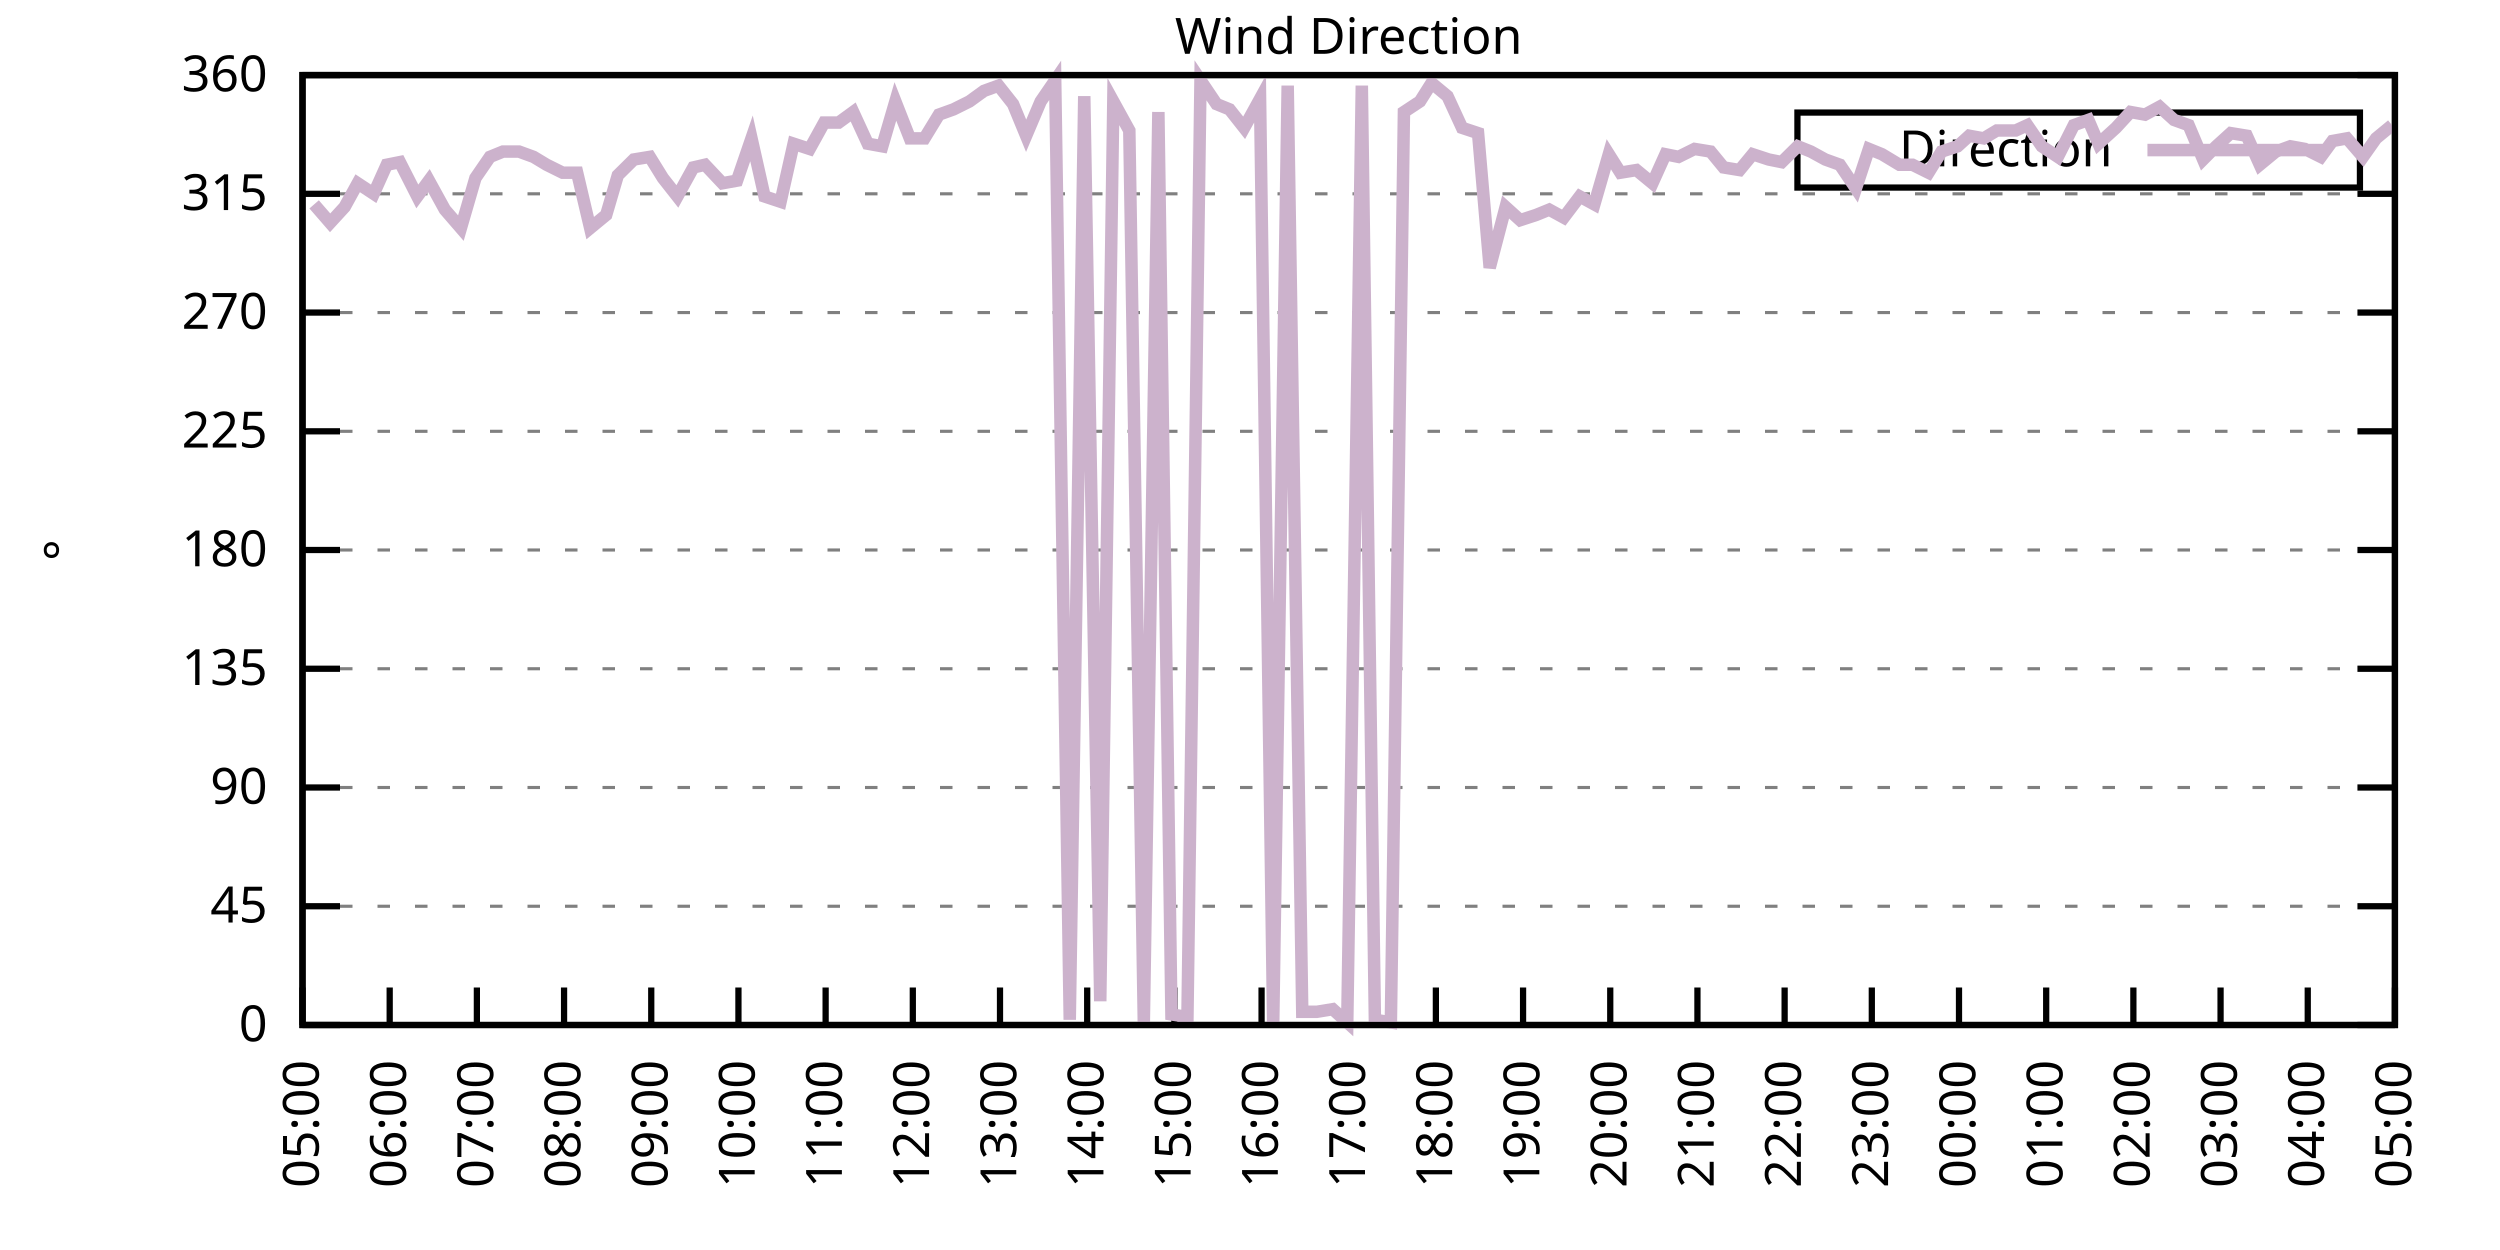
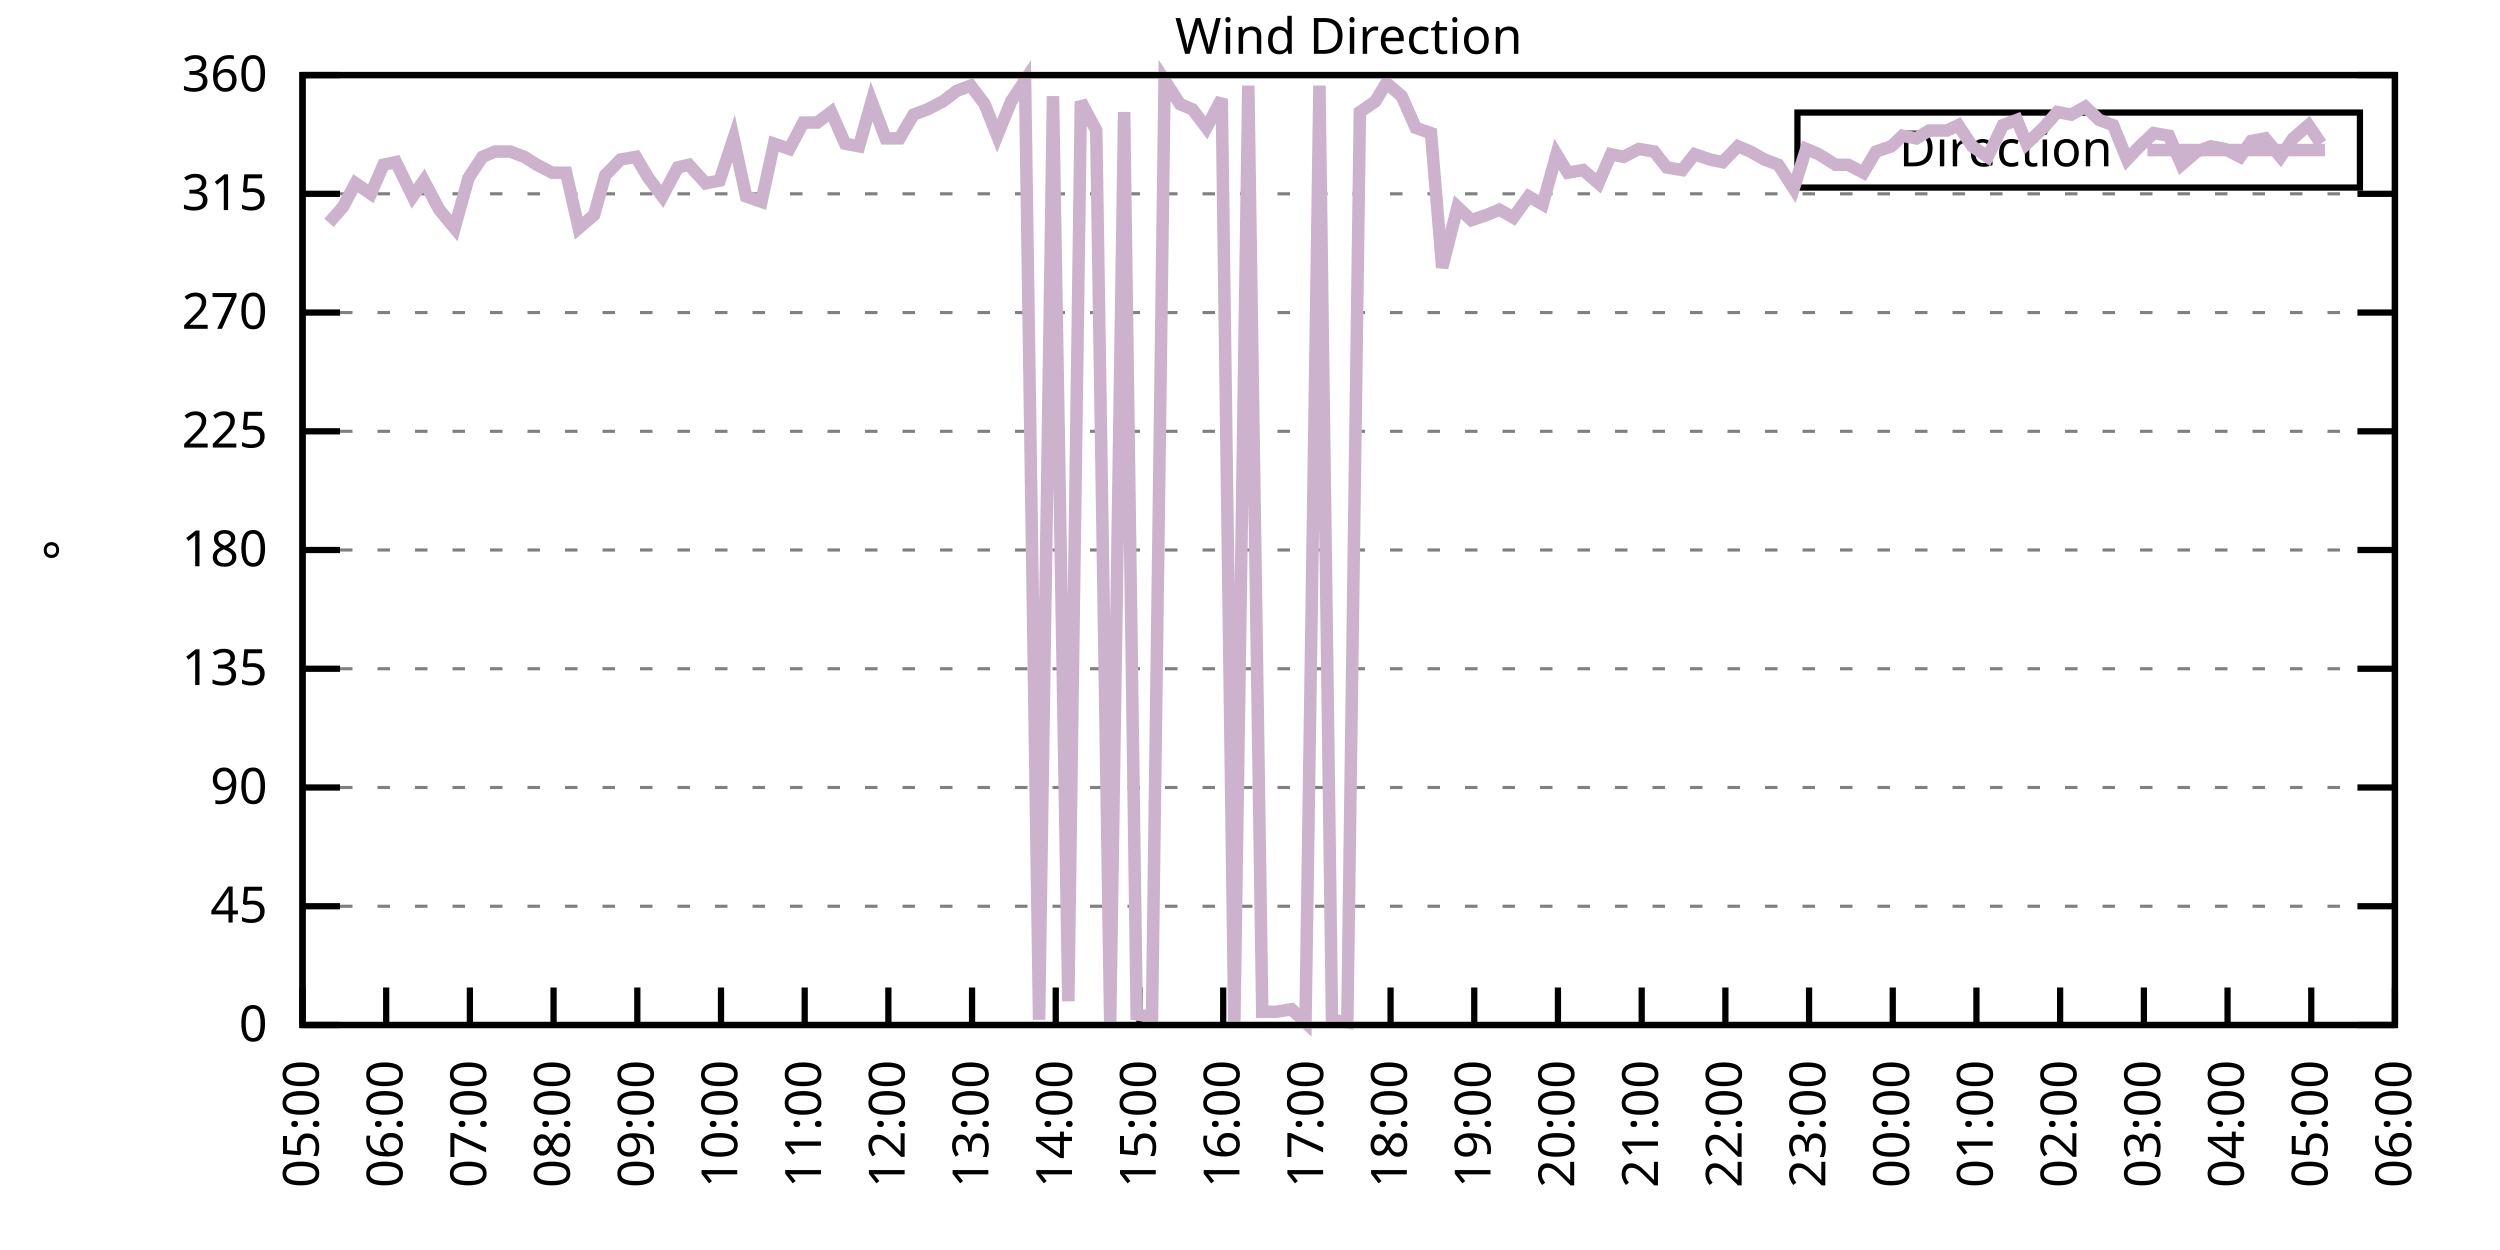
<svg xmlns="http://www.w3.org/2000/svg" xmlns:xlink="http://www.w3.org/1999/xlink" width="400" height="200" viewBox="0 0 400 200">
  <g id="gnuplot_canvas">
    <rect x="0" y="0" width="400" height="200" fill="none" />
    <defs>
      <circle id="gpDot" r="0.5" stroke-width="0.5" stroke="currentColor" />
      <path id="gpPt0" stroke-width="0.333" stroke="currentColor" d="M-1,0 h2 M0,-1 v2" />
      <path id="gpPt1" stroke-width="0.333" stroke="currentColor" d="M-1,-1 L1,1 M1,-1 L-1,1" />
      <path id="gpPt2" stroke-width="0.333" stroke="currentColor" d="M-1,0 L1,0 M0,-1 L0,1 M-1,-1 L1,1 M-1,1 L1,-1" />
      <rect id="gpPt3" stroke-width="0.333" stroke="currentColor" x="-1" y="-1" width="2" height="2" />
      <rect id="gpPt4" stroke-width="0.333" stroke="currentColor" fill="currentColor" x="-1" y="-1" width="2" height="2" />
      <circle id="gpPt5" stroke-width="0.333" stroke="currentColor" cx="0" cy="0" r="1" />
      <use xlink:href="#gpPt5" id="gpPt6" fill="currentColor" stroke="none" />
      <path id="gpPt7" stroke-width="0.333" stroke="currentColor" d="M0,-1.33 L-1.33,0.67 L1.33,0.67 z" />
      <use xlink:href="#gpPt7" id="gpPt8" fill="currentColor" stroke="none" />
      <use xlink:href="#gpPt7" id="gpPt9" stroke="currentColor" transform="rotate(180)" />
      <use xlink:href="#gpPt9" id="gpPt10" fill="currentColor" stroke="none" />
      <use xlink:href="#gpPt3" id="gpPt11" stroke="currentColor" transform="rotate(45)" />
      <use xlink:href="#gpPt11" id="gpPt12" fill="currentColor" stroke="none" />
      <path id="gpPt13" stroke-width="0.333" stroke="currentColor" d="M0,1.330 L1.265,0.411 L0.782,-1.067 L-0.782,-1.076 L-1.265,0.411 z" />
      <use xlink:href="#gpPt13" id="gpPt14" fill="currentColor" stroke="none" />
      <filter id="textbox" filterUnits="objectBoundingBox" x="0" y="0" height="1" width="1">
        <feFlood flood-color="white" flood-opacity="1" result="bgnd" />
        <feComposite in="SourceGraphic" in2="bgnd" operator="atop" />
      </filter>
      <filter id="greybox" filterUnits="objectBoundingBox" x="0" y="0" height="1" width="1">
        <feFlood flood-color="lightgrey" flood-opacity="1" result="grey" />
        <feComposite in="SourceGraphic" in2="grey" operator="atop" />
      </filter>
    </defs>
    <g fill="none" color="white" stroke="currentColor" stroke-width="1.00" stroke-linecap="butt" stroke-linejoin="miter">
</g>
    <g fill="none" color="black" stroke="currentColor" stroke-width="1.00" stroke-linecap="butt" stroke-linejoin="miter">
      <g stroke="none" shape-rendering="crispEdges">
        <polygon fill="rgb(255, 255, 255)" points="48.40,164.00 383.18,164.00 383.18,12.02 48.40,12.02 " />
      </g>
    </g>
    <g fill="none" color="black" stroke="currentColor" stroke-width="1.00" stroke-linecap="butt" stroke-linejoin="miter">
</g>
    <g fill="none" color="black" stroke="black" stroke-width="0.50" stroke-linecap="butt" stroke-linejoin="miter">
</g>
    <g fill="none" color="gray" stroke="currentColor" stroke-width="0.50" stroke-linecap="butt" stroke-linejoin="miter">
      <path stroke="gray" stroke-dasharray="2,4" class="gridline" d="M48.40,164.00 L383.19,164.00  " />
    </g>
    <g fill="none" color="gray" stroke="gray" stroke-width="1.00" stroke-linecap="butt" stroke-linejoin="miter">
</g>
    <g fill="none" color="black" stroke="currentColor" stroke-width="1.00" stroke-linecap="butt" stroke-linejoin="miter">
      <path stroke="black" d="M48.40,164.00 L54.40,164.00 M383.19,164.00 L377.19,164.00  " />
      <g transform="translate(42.80,166.60)" stroke="none" fill="black" font-family="Sans" font-size="8.00" text-anchor="end">
        <text>
          <tspan font-family="Sans"> 0</tspan>
        </text>
      </g>
    </g>
    <g fill="none" color="black" stroke="currentColor" stroke-width="1.00" stroke-linecap="butt" stroke-linejoin="miter">
</g>
    <g fill="none" color="black" stroke="black" stroke-width="0.50" stroke-linecap="butt" stroke-linejoin="miter">
</g>
    <g fill="none" color="gray" stroke="currentColor" stroke-width="0.50" stroke-linecap="butt" stroke-linejoin="miter">
      <path stroke="gray" stroke-dasharray="2,4" class="gridline" d="M48.40,145.00 L383.19,145.00  " />
    </g>
    <g fill="none" color="gray" stroke="gray" stroke-width="1.00" stroke-linecap="butt" stroke-linejoin="miter">
</g>
    <g fill="none" color="black" stroke="currentColor" stroke-width="1.00" stroke-linecap="butt" stroke-linejoin="miter">
      <path stroke="black" d="M48.40,145.00 L54.40,145.00 M383.19,145.00 L377.19,145.00  " />
      <g transform="translate(42.80,147.60)" stroke="none" fill="black" font-family="Sans" font-size="8.00" text-anchor="end">
        <text>
          <tspan font-family="Sans"> 45</tspan>
        </text>
      </g>
    </g>
    <g fill="none" color="black" stroke="currentColor" stroke-width="1.00" stroke-linecap="butt" stroke-linejoin="miter">
</g>
    <g fill="none" color="black" stroke="black" stroke-width="0.50" stroke-linecap="butt" stroke-linejoin="miter">
</g>
    <g fill="none" color="gray" stroke="currentColor" stroke-width="0.50" stroke-linecap="butt" stroke-linejoin="miter">
      <path stroke="gray" stroke-dasharray="2,4" class="gridline" d="M48.40,126.00 L383.19,126.00  " />
    </g>
    <g fill="none" color="gray" stroke="gray" stroke-width="1.00" stroke-linecap="butt" stroke-linejoin="miter">
</g>
    <g fill="none" color="black" stroke="currentColor" stroke-width="1.00" stroke-linecap="butt" stroke-linejoin="miter">
      <path stroke="black" d="M48.40,126.00 L54.40,126.00 M383.19,126.00 L377.19,126.00  " />
      <g transform="translate(42.80,128.60)" stroke="none" fill="black" font-family="Sans" font-size="8.00" text-anchor="end">
        <text>
          <tspan font-family="Sans"> 90</tspan>
        </text>
      </g>
    </g>
    <g fill="none" color="black" stroke="currentColor" stroke-width="1.00" stroke-linecap="butt" stroke-linejoin="miter">
</g>
    <g fill="none" color="black" stroke="black" stroke-width="0.50" stroke-linecap="butt" stroke-linejoin="miter">
</g>
    <g fill="none" color="gray" stroke="currentColor" stroke-width="0.50" stroke-linecap="butt" stroke-linejoin="miter">
      <path stroke="gray" stroke-dasharray="2,4" class="gridline" d="M48.40,107.00 L383.19,107.00  " />
    </g>
    <g fill="none" color="gray" stroke="gray" stroke-width="1.00" stroke-linecap="butt" stroke-linejoin="miter">
</g>
    <g fill="none" color="black" stroke="currentColor" stroke-width="1.00" stroke-linecap="butt" stroke-linejoin="miter">
      <path stroke="black" d="M48.40,107.00 L54.40,107.00 M383.19,107.00 L377.19,107.00  " />
      <g transform="translate(42.80,109.60)" stroke="none" fill="black" font-family="Sans" font-size="8.00" text-anchor="end">
        <text>
          <tspan font-family="Sans"> 135</tspan>
        </text>
      </g>
    </g>
    <g fill="none" color="black" stroke="currentColor" stroke-width="1.00" stroke-linecap="butt" stroke-linejoin="miter">
</g>
    <g fill="none" color="black" stroke="black" stroke-width="0.50" stroke-linecap="butt" stroke-linejoin="miter">
</g>
    <g fill="none" color="gray" stroke="currentColor" stroke-width="0.50" stroke-linecap="butt" stroke-linejoin="miter">
      <path stroke="gray" stroke-dasharray="2,4" class="gridline" d="M48.40,88.00 L383.19,88.00  " />
    </g>
    <g fill="none" color="gray" stroke="gray" stroke-width="1.00" stroke-linecap="butt" stroke-linejoin="miter">
</g>
    <g fill="none" color="black" stroke="currentColor" stroke-width="1.00" stroke-linecap="butt" stroke-linejoin="miter">
      <path stroke="black" d="M48.40,88.00 L54.40,88.00 M383.19,88.00 L377.19,88.00  " />
      <g transform="translate(42.80,90.60)" stroke="none" fill="black" font-family="Sans" font-size="8.00" text-anchor="end">
        <text>
          <tspan font-family="Sans"> 180</tspan>
        </text>
      </g>
    </g>
    <g fill="none" color="black" stroke="currentColor" stroke-width="1.00" stroke-linecap="butt" stroke-linejoin="miter">
</g>
    <g fill="none" color="black" stroke="black" stroke-width="0.50" stroke-linecap="butt" stroke-linejoin="miter">
</g>
    <g fill="none" color="gray" stroke="currentColor" stroke-width="0.50" stroke-linecap="butt" stroke-linejoin="miter">
      <path stroke="gray" stroke-dasharray="2,4" class="gridline" d="M48.40,69.01 L383.19,69.01  " />
    </g>
    <g fill="none" color="gray" stroke="gray" stroke-width="1.00" stroke-linecap="butt" stroke-linejoin="miter">
</g>
    <g fill="none" color="black" stroke="currentColor" stroke-width="1.00" stroke-linecap="butt" stroke-linejoin="miter">
      <path stroke="black" d="M48.40,69.01 L54.40,69.01 M383.19,69.01 L377.19,69.01  " />
      <g transform="translate(42.80,71.61)" stroke="none" fill="black" font-family="Sans" font-size="8.00" text-anchor="end">
        <text>
          <tspan font-family="Sans"> 225</tspan>
        </text>
      </g>
    </g>
    <g fill="none" color="black" stroke="currentColor" stroke-width="1.00" stroke-linecap="butt" stroke-linejoin="miter">
</g>
    <g fill="none" color="black" stroke="black" stroke-width="0.50" stroke-linecap="butt" stroke-linejoin="miter">
</g>
    <g fill="none" color="gray" stroke="currentColor" stroke-width="0.50" stroke-linecap="butt" stroke-linejoin="miter">
      <path stroke="gray" stroke-dasharray="2,4" class="gridline" d="M48.40,50.01 L383.19,50.01  " />
    </g>
    <g fill="none" color="gray" stroke="gray" stroke-width="1.00" stroke-linecap="butt" stroke-linejoin="miter">
</g>
    <g fill="none" color="black" stroke="currentColor" stroke-width="1.00" stroke-linecap="butt" stroke-linejoin="miter">
      <path stroke="black" d="M48.40,50.01 L54.40,50.01 M383.19,50.01 L377.19,50.01  " />
      <g transform="translate(42.80,52.61)" stroke="none" fill="black" font-family="Sans" font-size="8.00" text-anchor="end">
        <text>
          <tspan font-family="Sans"> 270</tspan>
        </text>
      </g>
    </g>
    <g fill="none" color="black" stroke="currentColor" stroke-width="1.00" stroke-linecap="butt" stroke-linejoin="miter">
</g>
    <g fill="none" color="black" stroke="black" stroke-width="0.50" stroke-linecap="butt" stroke-linejoin="miter">
</g>
    <g fill="none" color="gray" stroke="currentColor" stroke-width="0.50" stroke-linecap="butt" stroke-linejoin="miter">
      <path stroke="gray" stroke-dasharray="2,4" class="gridline" d="M48.40,31.01 L383.19,31.01  " />
    </g>
    <g fill="none" color="gray" stroke="gray" stroke-width="1.00" stroke-linecap="butt" stroke-linejoin="miter">
</g>
    <g fill="none" color="black" stroke="currentColor" stroke-width="1.00" stroke-linecap="butt" stroke-linejoin="miter">
      <path stroke="black" d="M48.40,31.01 L54.40,31.01 M383.19,31.01 L377.19,31.01  " />
      <g transform="translate(42.80,33.61)" stroke="none" fill="black" font-family="Sans" font-size="8.00" text-anchor="end">
        <text>
          <tspan font-family="Sans"> 315</tspan>
        </text>
      </g>
    </g>
    <g fill="none" color="black" stroke="currentColor" stroke-width="1.00" stroke-linecap="butt" stroke-linejoin="miter">
</g>
    <g fill="none" color="black" stroke="black" stroke-width="0.50" stroke-linecap="butt" stroke-linejoin="miter">
</g>
    <g fill="none" color="gray" stroke="currentColor" stroke-width="0.50" stroke-linecap="butt" stroke-linejoin="miter">
      <path stroke="gray" stroke-dasharray="2,4" class="gridline" d="M48.40,12.01 L383.19,12.01  " />
    </g>
    <g fill="none" color="gray" stroke="gray" stroke-width="1.00" stroke-linecap="butt" stroke-linejoin="miter">
</g>
    <g fill="none" color="black" stroke="currentColor" stroke-width="1.00" stroke-linecap="butt" stroke-linejoin="miter">
      <path stroke="black" d="M48.40,12.01 L54.40,12.01 M383.19,12.01 L377.19,12.01  " />
      <g transform="translate(42.80,14.61)" stroke="none" fill="black" font-family="Sans" font-size="8.00" text-anchor="end">
        <text>
          <tspan font-family="Sans"> 360</tspan>
        </text>
      </g>
    </g>
    <g fill="none" color="black" stroke="currentColor" stroke-width="1.00" stroke-linecap="butt" stroke-linejoin="miter">
      <path stroke="black" d="M48.40,164.00 L48.40,158.00  " />
      <g transform="translate(51.00,169.60) rotate(270.00)" stroke="none" fill="black" font-family="Sans" font-size="8.00" text-anchor="end">
        <text>
          <tspan font-family="Sans">05:00</tspan>
        </text>
      </g>
    </g>
    <g fill="none" color="black" stroke="currentColor" stroke-width="1.00" stroke-linecap="butt" stroke-linejoin="miter">
-       <path stroke="black" d="M62.35,164.00 L62.35,158.00  " />
-       <g transform="translate(64.95,169.60) rotate(270.00)" stroke="none" fill="black" font-family="Sans" font-size="8.00" text-anchor="end">
+       <path stroke="black" d="M61.79,164.00 L61.79,158.00  " />
+       <g transform="translate(64.39,169.60) rotate(270.00)" stroke="none" fill="black" font-family="Sans" font-size="8.00" text-anchor="end">
        <text>
          <tspan font-family="Sans">06:00</tspan>
        </text>
      </g>
    </g>
    <g fill="none" color="black" stroke="currentColor" stroke-width="1.00" stroke-linecap="butt" stroke-linejoin="miter">
-       <path stroke="black" d="M76.30,164.00 L76.30,158.00  " />
-       <g transform="translate(78.90,169.60) rotate(270.00)" stroke="none" fill="black" font-family="Sans" font-size="8.00" text-anchor="end">
+       <path stroke="black" d="M75.18,164.00 L75.18,158.00  " />
+       <g transform="translate(77.78,169.60) rotate(270.00)" stroke="none" fill="black" font-family="Sans" font-size="8.00" text-anchor="end">
        <text>
          <tspan font-family="Sans">07:00</tspan>
        </text>
      </g>
    </g>
    <g fill="none" color="black" stroke="currentColor" stroke-width="1.00" stroke-linecap="butt" stroke-linejoin="miter">
-       <path stroke="black" d="M90.25,164.00 L90.25,158.00  " />
-       <g transform="translate(92.85,169.60) rotate(270.00)" stroke="none" fill="black" font-family="Sans" font-size="8.00" text-anchor="end">
+       <path stroke="black" d="M88.57,164.00 L88.57,158.00  " />
+       <g transform="translate(91.17,169.60) rotate(270.00)" stroke="none" fill="black" font-family="Sans" font-size="8.00" text-anchor="end">
        <text>
          <tspan font-family="Sans">08:00</tspan>
        </text>
      </g>
    </g>
    <g fill="none" color="black" stroke="currentColor" stroke-width="1.00" stroke-linecap="butt" stroke-linejoin="miter">
-       <path stroke="black" d="M104.20,164.00 L104.20,158.00  " />
-       <g transform="translate(106.80,169.60) rotate(270.00)" stroke="none" fill="black" font-family="Sans" font-size="8.00" text-anchor="end">
+       <path stroke="black" d="M101.97,164.00 L101.97,158.00  " />
+       <g transform="translate(104.57,169.60) rotate(270.00)" stroke="none" fill="black" font-family="Sans" font-size="8.00" text-anchor="end">
        <text>
          <tspan font-family="Sans">09:00</tspan>
        </text>
      </g>
    </g>
    <g fill="none" color="black" stroke="currentColor" stroke-width="1.00" stroke-linecap="butt" stroke-linejoin="miter">
-       <path stroke="black" d="M118.15,164.00 L118.15,158.00  " />
-       <g transform="translate(120.75,169.60) rotate(270.00)" stroke="none" fill="black" font-family="Sans" font-size="8.00" text-anchor="end">
+       <path stroke="black" d="M115.36,164.00 L115.36,158.00  " />
+       <g transform="translate(117.96,169.60) rotate(270.00)" stroke="none" fill="black" font-family="Sans" font-size="8.00" text-anchor="end">
        <text>
          <tspan font-family="Sans">10:00</tspan>
        </text>
      </g>
    </g>
    <g fill="none" color="black" stroke="currentColor" stroke-width="1.00" stroke-linecap="butt" stroke-linejoin="miter">
-       <path stroke="black" d="M132.10,164.00 L132.10,158.00  " />
-       <g transform="translate(134.70,169.60) rotate(270.00)" stroke="none" fill="black" font-family="Sans" font-size="8.00" text-anchor="end">
+       <path stroke="black" d="M128.75,164.00 L128.75,158.00  " />
+       <g transform="translate(131.35,169.60) rotate(270.00)" stroke="none" fill="black" font-family="Sans" font-size="8.00" text-anchor="end">
        <text>
          <tspan font-family="Sans">11:00</tspan>
        </text>
      </g>
    </g>
    <g fill="none" color="black" stroke="currentColor" stroke-width="1.00" stroke-linecap="butt" stroke-linejoin="miter">
-       <path stroke="black" d="M146.05,164.00 L146.05,158.00  " />
-       <g transform="translate(148.65,169.60) rotate(270.00)" stroke="none" fill="black" font-family="Sans" font-size="8.00" text-anchor="end">
+       <path stroke="black" d="M142.14,164.00 L142.14,158.00  " />
+       <g transform="translate(144.74,169.60) rotate(270.00)" stroke="none" fill="black" font-family="Sans" font-size="8.00" text-anchor="end">
        <text>
          <tspan font-family="Sans">12:00</tspan>
        </text>
      </g>
    </g>
    <g fill="none" color="black" stroke="currentColor" stroke-width="1.00" stroke-linecap="butt" stroke-linejoin="miter">
-       <path stroke="black" d="M160.00,164.00 L160.00,158.00  " />
-       <g transform="translate(162.60,169.60) rotate(270.00)" stroke="none" fill="black" font-family="Sans" font-size="8.00" text-anchor="end">
+       <path stroke="black" d="M155.53,164.00 L155.53,158.00  " />
+       <g transform="translate(158.13,169.60) rotate(270.00)" stroke="none" fill="black" font-family="Sans" font-size="8.00" text-anchor="end">
        <text>
          <tspan font-family="Sans">13:00</tspan>
        </text>
      </g>
    </g>
    <g fill="none" color="black" stroke="currentColor" stroke-width="1.00" stroke-linecap="butt" stroke-linejoin="miter">
-       <path stroke="black" d="M173.95,164.00 L173.95,158.00  " />
-       <g transform="translate(176.55,169.60) rotate(270.00)" stroke="none" fill="black" font-family="Sans" font-size="8.00" text-anchor="end">
+       <path stroke="black" d="M168.92,164.00 L168.92,158.00  " />
+       <g transform="translate(171.52,169.60) rotate(270.00)" stroke="none" fill="black" font-family="Sans" font-size="8.00" text-anchor="end">
        <text>
          <tspan font-family="Sans">14:00</tspan>
        </text>
      </g>
    </g>
    <g fill="none" color="black" stroke="currentColor" stroke-width="1.00" stroke-linecap="butt" stroke-linejoin="miter">
-       <path stroke="black" d="M187.90,164.00 L187.90,158.00  " />
-       <g transform="translate(190.50,169.60) rotate(270.00)" stroke="none" fill="black" font-family="Sans" font-size="8.00" text-anchor="end">
+       <path stroke="black" d="M182.32,164.00 L182.32,158.00  " />
+       <g transform="translate(184.92,169.60) rotate(270.00)" stroke="none" fill="black" font-family="Sans" font-size="8.00" text-anchor="end">
        <text>
          <tspan font-family="Sans">15:00</tspan>
        </text>
      </g>
    </g>
    <g fill="none" color="black" stroke="currentColor" stroke-width="1.00" stroke-linecap="butt" stroke-linejoin="miter">
-       <path stroke="black" d="M201.85,164.00 L201.85,158.00  " />
-       <g transform="translate(204.45,169.60) rotate(270.00)" stroke="none" fill="black" font-family="Sans" font-size="8.00" text-anchor="end">
+       <path stroke="black" d="M195.71,164.00 L195.71,158.00  " />
+       <g transform="translate(198.31,169.60) rotate(270.00)" stroke="none" fill="black" font-family="Sans" font-size="8.00" text-anchor="end">
        <text>
          <tspan font-family="Sans">16:00</tspan>
        </text>
      </g>
    </g>
    <g fill="none" color="black" stroke="currentColor" stroke-width="1.00" stroke-linecap="butt" stroke-linejoin="miter">
-       <path stroke="black" d="M215.80,164.00 L215.80,158.00  " />
-       <g transform="translate(218.40,169.60) rotate(270.00)" stroke="none" fill="black" font-family="Sans" font-size="8.00" text-anchor="end">
+       <path stroke="black" d="M209.10,164.00 L209.10,158.00  " />
+       <g transform="translate(211.70,169.60) rotate(270.00)" stroke="none" fill="black" font-family="Sans" font-size="8.00" text-anchor="end">
        <text>
          <tspan font-family="Sans">17:00</tspan>
        </text>
      </g>
    </g>
    <g fill="none" color="black" stroke="currentColor" stroke-width="1.00" stroke-linecap="butt" stroke-linejoin="miter">
-       <path stroke="black" d="M229.74,164.00 L229.74,158.00  " />
-       <g transform="translate(232.34,169.60) rotate(270.00)" stroke="none" fill="black" font-family="Sans" font-size="8.00" text-anchor="end">
+       <path stroke="black" d="M222.49,164.00 L222.49,158.00  " />
+       <g transform="translate(225.09,169.60) rotate(270.00)" stroke="none" fill="black" font-family="Sans" font-size="8.00" text-anchor="end">
        <text>
          <tspan font-family="Sans">18:00</tspan>
        </text>
      </g>
    </g>
    <g fill="none" color="black" stroke="currentColor" stroke-width="1.00" stroke-linecap="butt" stroke-linejoin="miter">
-       <path stroke="black" d="M243.69,164.00 L243.69,158.00  " />
-       <g transform="translate(246.29,169.60) rotate(270.00)" stroke="none" fill="black" font-family="Sans" font-size="8.00" text-anchor="end">
+       <path stroke="black" d="M235.88,164.00 L235.88,158.00  " />
+       <g transform="translate(238.48,169.60) rotate(270.00)" stroke="none" fill="black" font-family="Sans" font-size="8.00" text-anchor="end">
        <text>
          <tspan font-family="Sans">19:00</tspan>
        </text>
      </g>
    </g>
    <g fill="none" color="black" stroke="currentColor" stroke-width="1.00" stroke-linecap="butt" stroke-linejoin="miter">
-       <path stroke="black" d="M257.64,164.00 L257.64,158.00  " />
-       <g transform="translate(260.24,169.60) rotate(270.00)" stroke="none" fill="black" font-family="Sans" font-size="8.00" text-anchor="end">
+       <path stroke="black" d="M249.27,164.00 L249.27,158.00  " />
+       <g transform="translate(251.87,169.60) rotate(270.00)" stroke="none" fill="black" font-family="Sans" font-size="8.00" text-anchor="end">
        <text>
          <tspan font-family="Sans">20:00</tspan>
        </text>
      </g>
    </g>
    <g fill="none" color="black" stroke="currentColor" stroke-width="1.00" stroke-linecap="butt" stroke-linejoin="miter">
-       <path stroke="black" d="M271.59,164.00 L271.59,158.00  " />
-       <g transform="translate(274.19,169.60) rotate(270.00)" stroke="none" fill="black" font-family="Sans" font-size="8.00" text-anchor="end">
+       <path stroke="black" d="M262.67,164.00 L262.67,158.00  " />
+       <g transform="translate(265.27,169.60) rotate(270.00)" stroke="none" fill="black" font-family="Sans" font-size="8.00" text-anchor="end">
        <text>
          <tspan font-family="Sans">21:00</tspan>
        </text>
      </g>
    </g>
    <g fill="none" color="black" stroke="currentColor" stroke-width="1.00" stroke-linecap="butt" stroke-linejoin="miter">
-       <path stroke="black" d="M285.54,164.00 L285.54,158.00  " />
-       <g transform="translate(288.14,169.60) rotate(270.00)" stroke="none" fill="black" font-family="Sans" font-size="8.00" text-anchor="end">
+       <path stroke="black" d="M276.06,164.00 L276.06,158.00  " />
+       <g transform="translate(278.66,169.60) rotate(270.00)" stroke="none" fill="black" font-family="Sans" font-size="8.00" text-anchor="end">
        <text>
          <tspan font-family="Sans">22:00</tspan>
        </text>
      </g>
    </g>
    <g fill="none" color="black" stroke="currentColor" stroke-width="1.00" stroke-linecap="butt" stroke-linejoin="miter">
-       <path stroke="black" d="M299.49,164.00 L299.49,158.00  " />
-       <g transform="translate(302.09,169.60) rotate(270.00)" stroke="none" fill="black" font-family="Sans" font-size="8.00" text-anchor="end">
+       <path stroke="black" d="M289.45,164.00 L289.45,158.00  " />
+       <g transform="translate(292.05,169.60) rotate(270.00)" stroke="none" fill="black" font-family="Sans" font-size="8.00" text-anchor="end">
        <text>
          <tspan font-family="Sans">23:00</tspan>
        </text>
      </g>
    </g>
    <g fill="none" color="black" stroke="currentColor" stroke-width="1.00" stroke-linecap="butt" stroke-linejoin="miter">
-       <path stroke="black" d="M313.44,164.00 L313.44,158.00  " />
-       <g transform="translate(316.04,169.60) rotate(270.00)" stroke="none" fill="black" font-family="Sans" font-size="8.00" text-anchor="end">
+       <path stroke="black" d="M302.84,164.00 L302.84,158.00  " />
+       <g transform="translate(305.44,169.60) rotate(270.00)" stroke="none" fill="black" font-family="Sans" font-size="8.00" text-anchor="end">
        <text>
          <tspan font-family="Sans">00:00</tspan>
        </text>
      </g>
    </g>
    <g fill="none" color="black" stroke="currentColor" stroke-width="1.00" stroke-linecap="butt" stroke-linejoin="miter">
-       <path stroke="black" d="M327.39,164.00 L327.39,158.00  " />
-       <g transform="translate(329.99,169.60) rotate(270.00)" stroke="none" fill="black" font-family="Sans" font-size="8.00" text-anchor="end">
+       <path stroke="black" d="M316.23,164.00 L316.23,158.00  " />
+       <g transform="translate(318.83,169.60) rotate(270.00)" stroke="none" fill="black" font-family="Sans" font-size="8.00" text-anchor="end">
        <text>
          <tspan font-family="Sans">01:00</tspan>
        </text>
      </g>
    </g>
    <g fill="none" color="black" stroke="currentColor" stroke-width="1.00" stroke-linecap="butt" stroke-linejoin="miter">
-       <path stroke="black" d="M341.34,164.00 L341.34,158.00  " />
-       <g transform="translate(343.94,169.60) rotate(270.00)" stroke="none" fill="black" font-family="Sans" font-size="8.00" text-anchor="end">
+       <path stroke="black" d="M329.62,164.00 L329.62,158.00  " />
+       <g transform="translate(332.22,169.60) rotate(270.00)" stroke="none" fill="black" font-family="Sans" font-size="8.00" text-anchor="end">
        <text>
          <tspan font-family="Sans">02:00</tspan>
        </text>
      </g>
    </g>
    <g fill="none" color="black" stroke="currentColor" stroke-width="1.00" stroke-linecap="butt" stroke-linejoin="miter">
-       <path stroke="black" d="M355.29,164.00 L355.29,158.00  " />
-       <g transform="translate(357.89,169.60) rotate(270.00)" stroke="none" fill="black" font-family="Sans" font-size="8.00" text-anchor="end">
+       <path stroke="black" d="M343.02,164.00 L343.02,158.00  " />
+       <g transform="translate(345.62,169.60) rotate(270.00)" stroke="none" fill="black" font-family="Sans" font-size="8.00" text-anchor="end">
        <text>
          <tspan font-family="Sans">03:00</tspan>
        </text>
      </g>
    </g>
    <g fill="none" color="black" stroke="currentColor" stroke-width="1.00" stroke-linecap="butt" stroke-linejoin="miter">
-       <path stroke="black" d="M369.24,164.00 L369.24,158.00  " />
-       <g transform="translate(371.84,169.60) rotate(270.00)" stroke="none" fill="black" font-family="Sans" font-size="8.00" text-anchor="end">
+       <path stroke="black" d="M356.41,164.00 L356.41,158.00  " />
+       <g transform="translate(359.01,169.60) rotate(270.00)" stroke="none" fill="black" font-family="Sans" font-size="8.00" text-anchor="end">
        <text>
          <tspan font-family="Sans">04:00</tspan>
+         </text>
+       </g>
+     </g>
+     <g fill="none" color="black" stroke="currentColor" stroke-width="1.00" stroke-linecap="butt" stroke-linejoin="miter">
+       <path stroke="black" d="M369.80,164.00 L369.80,158.00  " />
+       <g transform="translate(372.40,169.60) rotate(270.00)" stroke="none" fill="black" font-family="Sans" font-size="8.00" text-anchor="end">
+         <text>
+           <tspan font-family="Sans">05:00</tspan>
        </text>
      </g>
    </g>
    <g fill="none" color="black" stroke="currentColor" stroke-width="1.00" stroke-linecap="butt" stroke-linejoin="miter">
      <path stroke="black" d="M383.19,164.00 L383.19,158.00  " />
      <g transform="translate(385.79,169.60) rotate(270.00)" stroke="none" fill="black" font-family="Sans" font-size="8.00" text-anchor="end">
        <text>
-           <tspan font-family="Sans">05:00</tspan>
+           <tspan font-family="Sans">06:00</tspan>
        </text>
      </g>
    </g>
    <g fill="none" color="black" stroke="currentColor" stroke-width="1.00" stroke-linecap="butt" stroke-linejoin="miter">
</g>
    <g fill="none" color="black" stroke="currentColor" stroke-width="1.00" stroke-linecap="butt" stroke-linejoin="miter">
      <path stroke="black" d="M48.40,12.01 L48.40,164.00 L383.19,164.00 L383.19,12.01 L48.40,12.01 Z  " />
    </g>
    <g fill="none" color="black" stroke="currentColor" stroke-width="1.00" stroke-linecap="butt" stroke-linejoin="miter">
</g>
    <g fill="none" color="black" stroke="currentColor" stroke-width="1.00" stroke-linecap="butt" stroke-linejoin="miter">
      <path stroke="black" d="M287.59,30.01 L287.59,18.01 L377.59,18.01 L377.59,30.01 L287.59,30.01 Z  " />
    </g>
    <g id="Wind_direction_plot_1">
      <g fill="none" color="white" stroke="black" stroke-width="2.00" stroke-linecap="butt" stroke-linejoin="miter">
</g>
      <g fill="none" color="black" stroke="currentColor" stroke-width="2.00" stroke-linecap="butt" stroke-linejoin="miter">
        <g transform="translate(337.99,26.61)" stroke="none" fill="black" font-family="Sans" font-size="8.00" text-anchor="end">
          <text>
            <tspan font-family="Sans">Direction</tspan>
          </text>
        </g>
      </g>
      <g fill="none" color="black" stroke="currentColor" stroke-width="2.00" stroke-linecap="butt" stroke-linejoin="miter">
-         <path stroke="rgb(204, 178, 204)" d="M343.59,24.01 L371.99,24.01 M50.26,32.70 L52.82,35.65 L55.14,33.12 L57.23,29.32 L59.79,31.01 L61.88,26.36   L63.98,25.94 L66.77,31.43 L68.63,28.90 L71.18,33.54 L73.74,36.50 L76.07,28.48 L78.39,25.10 L80.48,24.25   L83.04,24.25 L85.37,25.10 L87.46,26.36 L90.02,27.63 L92.34,27.63 L94.43,36.50 L96.99,34.39 L98.85,28.05   L101.41,25.52 L103.97,25.10 L106.06,28.48 L108.38,31.43 L110.94,26.79 L112.80,26.36 L115.59,29.32 L117.92,28.90   L120.24,22.14 L122.33,31.43 L124.89,32.28 L126.98,22.99 L129.54,23.83 L131.87,19.61 L134.19,19.61 L136.51,17.92   L138.84,22.99 L141.16,23.41 L143.26,16.23 L145.58,22.14 L147.91,22.14 L150.23,18.34 L152.56,17.50 L155.11,16.23   L157.44,14.54 L159.76,13.70 L162.09,16.65 L164.18,21.72 L166.51,16.23 L168.83,12.85 L171.16,163.16 L173.48,15.39   L176.04,160.20 L178.13,16.23 L180.69,20.88 L183.01,163.58 L185.34,17.92 L187.43,162.31 L189.99,162.73 L192.08,12.85   L194.64,16.65 L196.73,17.50 L199.06,20.45 L201.61,15.81 L203.71,164.00 L206.03,13.70 L208.36,161.89 L210.68,161.89   L213.24,161.47 L215.56,163.58 L217.89,13.70 L219.98,163.16 L222.54,163.58 L224.63,17.92 L227.19,16.23 L229.05,13.28   L231.60,15.39 L233.93,20.45 L236.49,21.30 L238.35,42.83 L240.90,33.12 L243.23,35.23 L245.79,34.39 L247.88,33.54   L250.20,34.81 L252.76,31.43 L255.09,32.70 L257.41,24.68 L259.27,27.63 L261.83,27.21 L264.39,29.32 L266.48,24.68   L268.57,25.10 L271.13,23.83 L273.69,24.25 L275.78,26.79 L278.34,27.21 L280.43,24.68 L282.99,25.52 L285.08,25.94   L287.64,23.41 L289.73,24.25 L292.05,25.52 L294.38,26.36 L296.94,30.16 L299.03,23.83 L301.12,24.68 L303.91,26.36   L306.00,26.36 L308.56,27.63 L310.65,24.25 L313.21,23.41 L315.07,21.72 L317.39,22.14 L319.49,20.88 L322.51,20.88   L324.37,20.03 L326.69,23.41 L329.25,25.10 L331.81,20.03 L334.13,19.19 L335.76,22.99 L338.55,20.45 L340.88,17.92   L343.20,18.34 L345.53,17.08 L347.85,19.19 L350.18,20.03 L352.50,25.52 L354.59,23.41 L356.92,21.30 L359.48,21.72   L361.57,26.36 L364.13,24.25 L366.45,23.41 L368.78,23.83 L371.33,25.10 L373.19,22.56 L375.52,22.14 L378.08,25.10   L380.17,22.14 L382.73,20.03  " />
+         <path stroke="rgb(204, 178, 204)" d="M343.59,24.01 L371.99,24.01 M52.64,35.65 L54.87,33.12 L56.88,29.32 L59.34,31.01 L61.35,26.36 L63.35,25.94   L66.03,31.43 L67.82,28.90 L70.27,33.54 L72.73,36.50 L74.96,28.48 L77.19,25.10 L79.20,24.25 L81.66,24.25   L83.89,25.10 L85.90,26.36 L88.35,27.63 L90.58,27.63 L92.59,36.50 L95.05,34.39 L96.83,28.05 L99.29,25.52   L101.74,25.10 L103.75,28.48 L105.98,31.43 L108.44,26.79 L110.22,26.36 L112.90,29.32 L115.13,28.90 L117.37,22.14   L119.38,31.43 L121.83,32.28 L123.84,22.99 L126.29,23.83 L128.53,19.61 L130.76,19.61 L132.99,17.92 L135.22,22.99   L137.45,23.41 L139.46,16.23 L141.69,22.14 L143.93,22.14 L146.16,18.34 L148.39,17.50 L150.85,16.23 L153.08,14.54   L155.31,13.70 L157.54,16.65 L159.55,21.72 L161.78,16.23 L164.01,12.85 L166.25,163.16 L168.48,15.39 L170.93,160.20   L172.94,16.23 L175.40,20.88 L177.63,163.58 L179.86,17.92 L181.87,162.31 L184.32,162.73 L186.33,12.85 L188.79,16.65   L190.80,17.50 L193.03,20.45 L195.48,15.81 L197.49,164.00 L199.73,13.70 L201.96,161.89 L204.19,161.89 L206.64,161.47   L208.88,163.58 L211.11,13.70 L213.12,163.16 L215.57,163.58 L217.58,17.92 L220.04,16.23 L221.82,13.28 L224.28,15.39   L226.51,20.45 L228.96,21.30 L230.75,42.83 L233.20,33.12 L235.44,35.23 L237.89,34.39 L239.90,33.54 L242.13,34.81   L244.59,31.43 L246.82,32.70 L249.05,24.68 L250.84,27.63 L253.29,27.21 L255.75,29.32 L257.76,24.68 L259.76,25.10   L262.22,23.83 L264.67,24.25 L266.68,26.79 L269.14,27.21 L271.15,24.68 L273.60,25.52 L275.61,25.94 L278.07,23.41   L280.07,24.25 L282.31,25.52 L284.54,26.36 L286.99,30.16 L289.00,23.83 L291.01,24.68 L293.69,26.36 L295.70,26.36   L298.15,27.63 L300.16,24.25 L302.62,23.41 L304.40,21.72 L306.63,22.14 L308.64,20.88 L311.54,20.88 L313.33,20.03   L315.56,23.41 L318.02,25.10 L320.47,20.03 L322.70,19.19 L324.27,22.99 L326.95,20.45 L329.18,17.92 L331.41,18.34   L333.64,17.08 L335.87,19.19 L338.10,20.03 L340.34,25.52 L342.35,23.41 L344.58,21.30 L347.03,21.72 L349.04,26.36   L351.50,24.25 L353.73,23.41 L355.96,23.83 L358.42,25.10 L360.20,22.56 L362.43,22.14 L364.89,25.10 L366.90,22.14   L369.35,20.03 L371.36,22.99  " />
      </g>
    </g>
    <g fill="none" color="black" stroke="currentColor" stroke-width="2.00" stroke-linecap="butt" stroke-linejoin="miter">
</g>
    <g fill="none" color="black" stroke="black" stroke-width="1.00" stroke-linecap="butt" stroke-linejoin="miter">
</g>
    <g fill="none" color="black" stroke="currentColor" stroke-width="1.00" stroke-linecap="butt" stroke-linejoin="miter">
      <path stroke="black" d="M48.40,12.01 L48.40,164.00 L383.19,164.00 L383.19,12.01 L48.40,12.01 Z  " />
      <g transform="translate(12.80,88.01) rotate(270.00)" stroke="none" fill="black" font-family="Sans" font-size="8.00" text-anchor="middle">
        <text>
          <tspan font-family="Sans">°</tspan>
        </text>
      </g>
    </g>
    <g fill="none" color="black" stroke="currentColor" stroke-width="1.00" stroke-linecap="butt" stroke-linejoin="miter">
</g>
    <g fill="none" color="black" stroke="currentColor" stroke-width="1.00" stroke-linecap="butt" stroke-linejoin="miter">
      <g transform="translate(215.79,8.61)" stroke="none" fill="black" font-family="Sans" font-size="8.00" text-anchor="middle">
        <text>
          <tspan font-family="Sans">Wind Direction</tspan>
        </text>
      </g>
    </g>
    <g fill="none" color="black" stroke="currentColor" stroke-width="1.00" stroke-linecap="butt" stroke-linejoin="miter">
</g>
  </g>
</svg>
